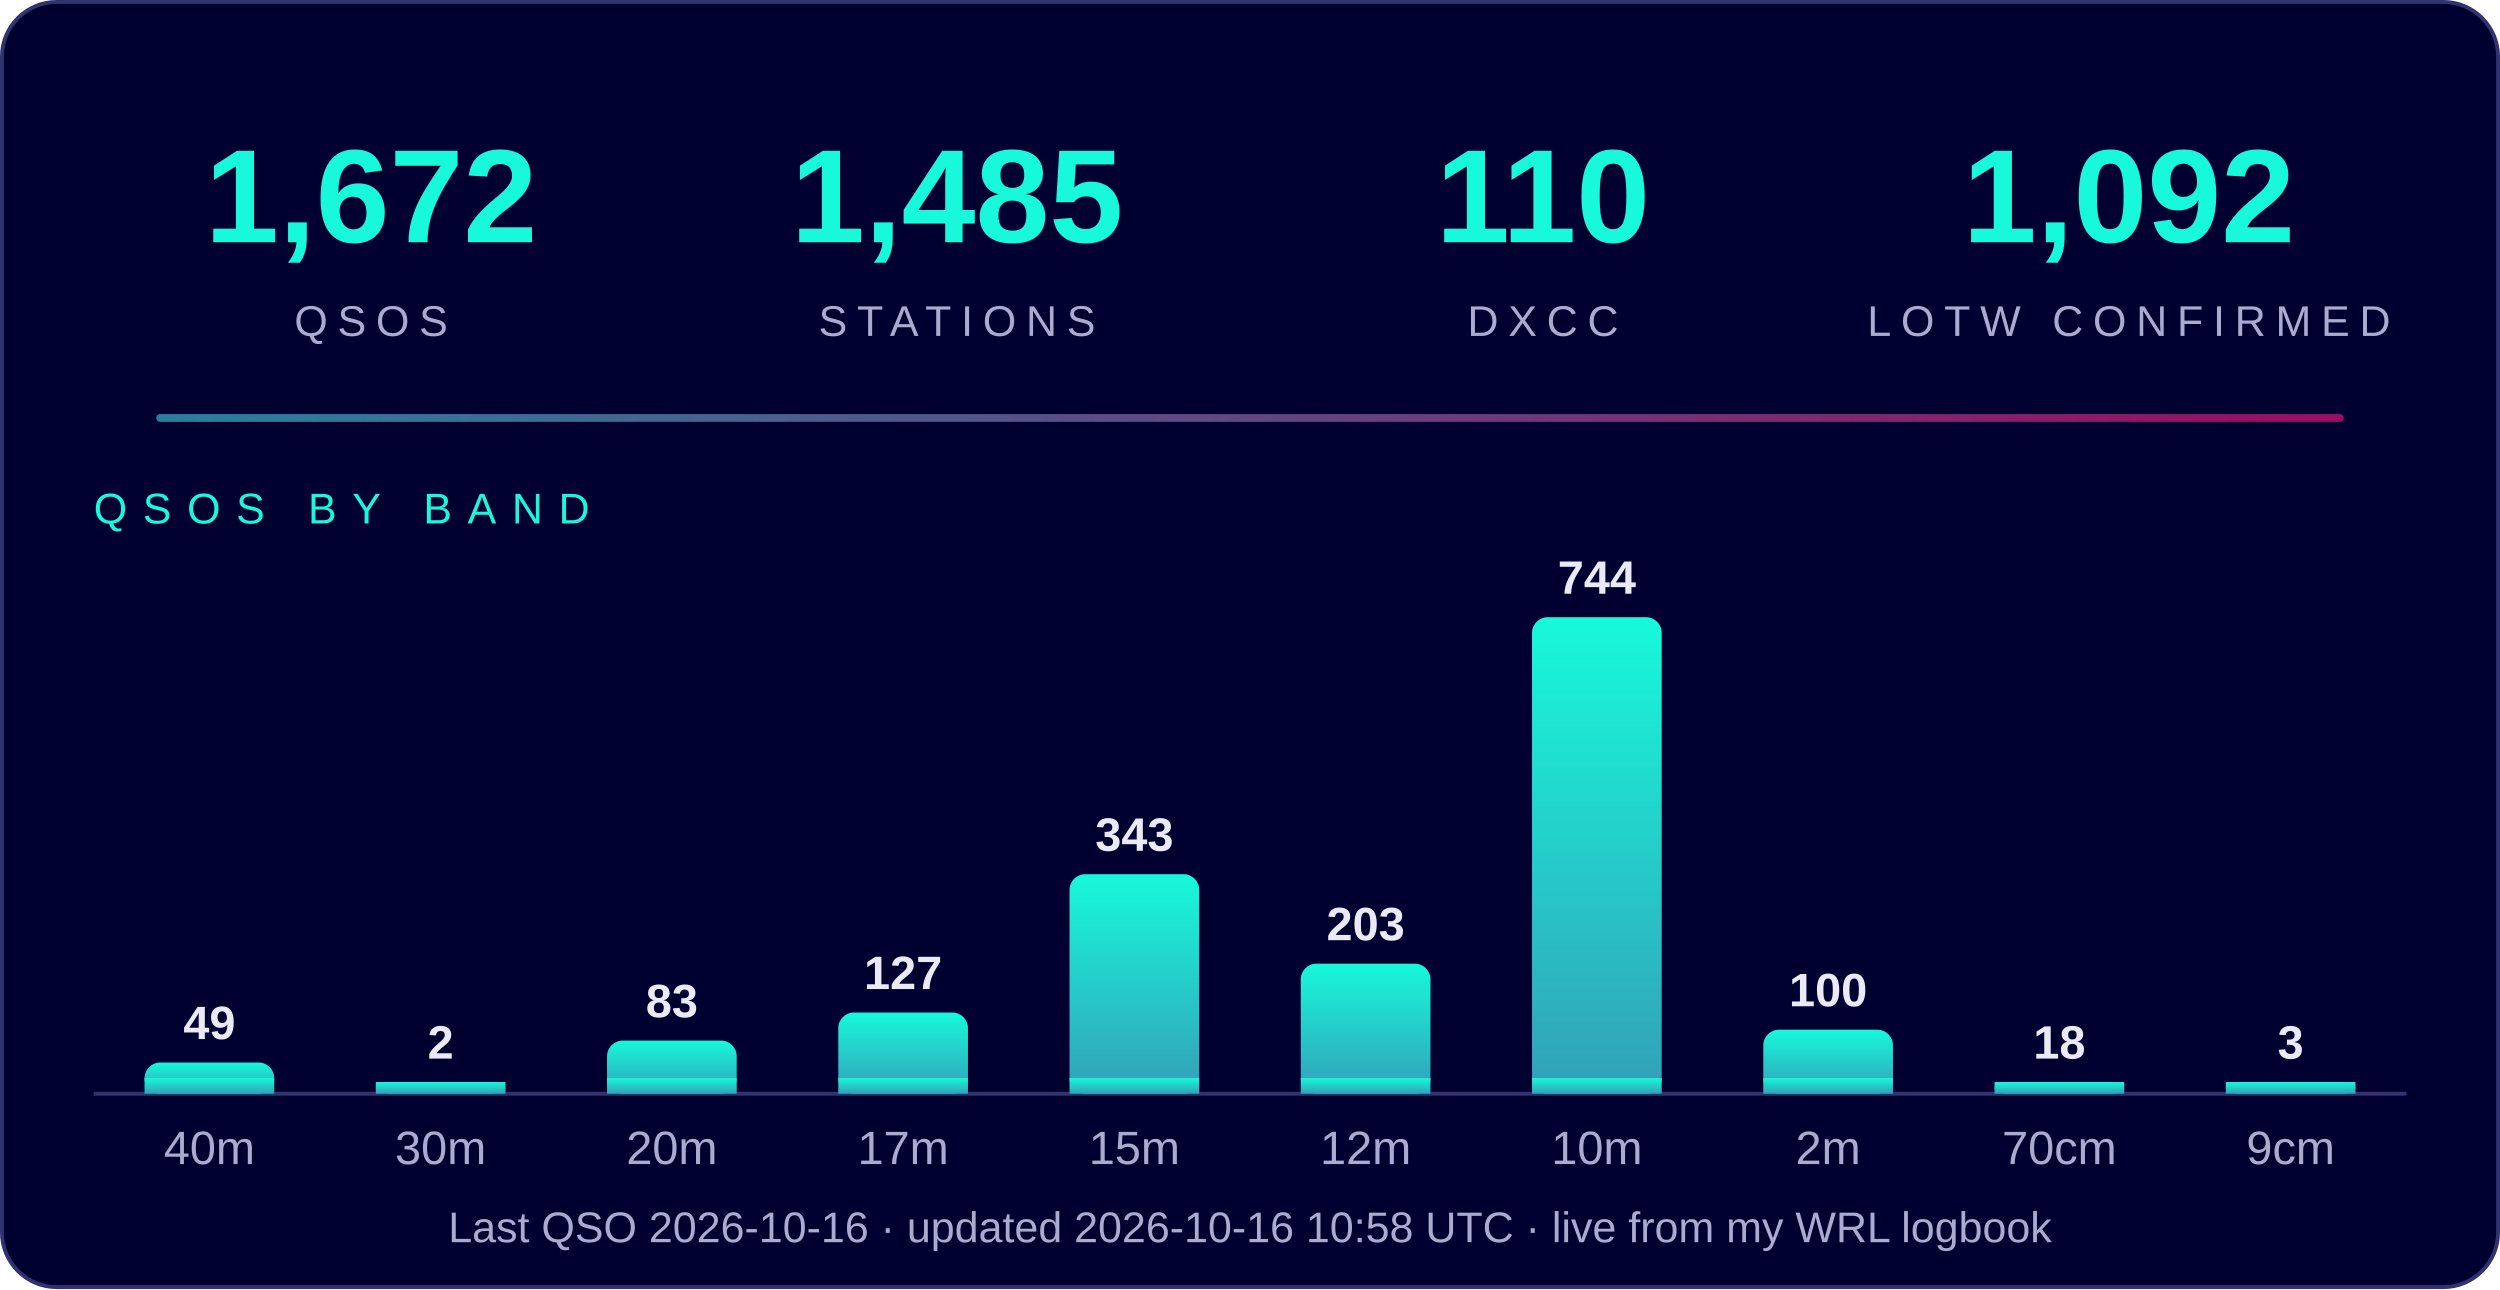
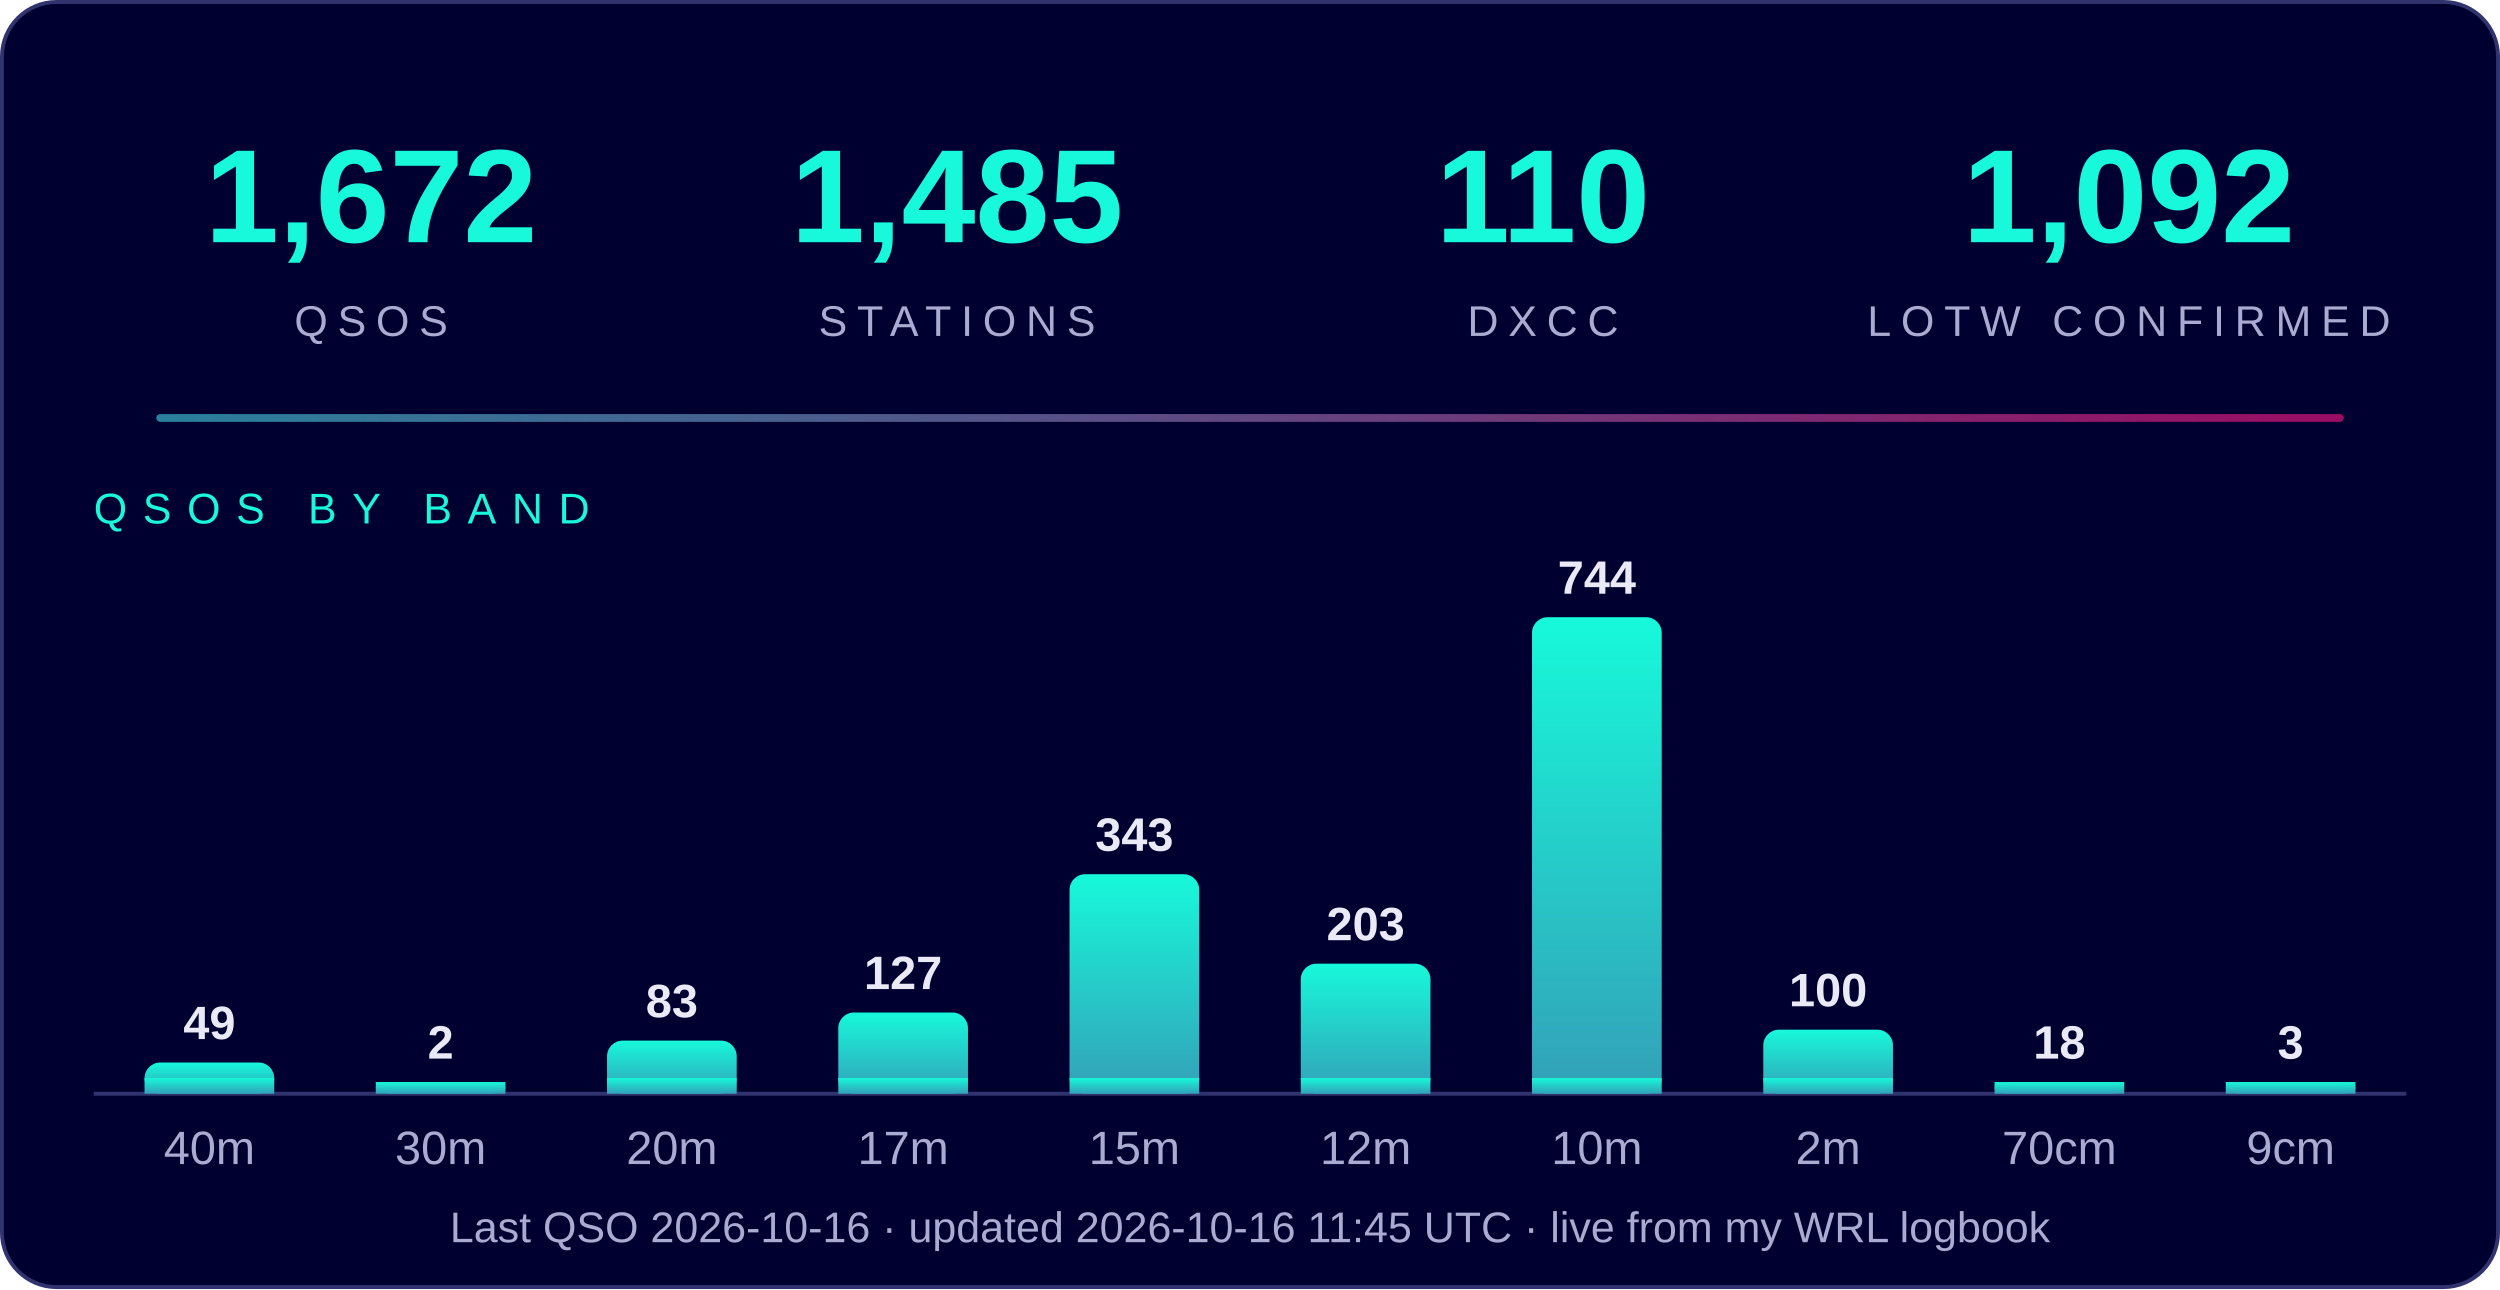
<svg xmlns="http://www.w3.org/2000/svg" width="640" height="330" viewBox="0 0 640 330" font-family="Segoe UI, Arial, Helvetica, sans-serif">
  <defs>
    <linearGradient id="g" x1="0" y1="1" x2="0" y2="0">
      <stop offset="0" stop-color="#33a0b8" />
      <stop offset="1" stop-color="#17f9da" />
    </linearGradient>
    <linearGradient id="line" x1="0" x2="1">
      <stop offset="0" stop-color="#33a0b8" />
      <stop offset="1" stop-color="#c0106f" />
    </linearGradient>
  </defs>
  <rect x="0.5" y="0.5" width="639" height="329" rx="14" fill="#000030" stroke="#31336e" />
  <text x="95" y="62" text-anchor="middle" font-size="34" font-weight="800" fill="#17f9da">1,672</text>
  <text x="95" y="86" text-anchor="middle" font-size="11" letter-spacing="2.5" fill="#a9abd0">QSOS</text>
  <text x="245" y="62" text-anchor="middle" font-size="34" font-weight="800" fill="#17f9da">1,485</text>
  <text x="245" y="86" text-anchor="middle" font-size="11" letter-spacing="2.5" fill="#a9abd0">STATIONS</text>
  <text x="395" y="62" text-anchor="middle" font-size="34" font-weight="800" fill="#17f9da">110</text>
  <text x="395" y="86" text-anchor="middle" font-size="11" letter-spacing="2.5" fill="#a9abd0">DXCC</text>
  <text x="545" y="62" text-anchor="middle" font-size="34" font-weight="800" fill="#17f9da">1,092</text>
  <text x="545" y="86" text-anchor="middle" font-size="11" letter-spacing="2.5" fill="#a9abd0">LOTW CONFIRMED</text>
  <rect x="40" y="106" width="560" height="2" rx="1" fill="url(#line)" opacity="0.8" />
  <text x="24" y="134" font-size="11" letter-spacing="4" fill="#17f9da">QSOS BY BAND</text>
  <line x1="24" y1="280" x2="616" y2="280" stroke="#31336e" />
  <rect x="37.0" y="272.0" width="33.2" height="8.0" rx="4" fill="url(#g)" />
  <rect x="37.0" y="276.0" width="33.2" height="4.0" fill="url(#g)" />
  <text x="53.6" y="266.0" text-anchor="middle" font-size="12" font-weight="bold" fill="#e9eaf5">49</text>
  <text x="53.6" y="298" text-anchor="middle" font-size="12" fill="#a9abd0">40m</text>
  <rect x="96.2" y="277.0" width="33.2" height="3.0" rx="4" fill="url(#g)" />
  <rect x="96.2" y="277.0" width="33.2" height="3.0" fill="url(#g)" />
  <text x="112.8" y="271.0" text-anchor="middle" font-size="12" font-weight="bold" fill="#e9eaf5">2</text>
  <text x="112.8" y="298" text-anchor="middle" font-size="12" fill="#a9abd0">30m</text>
  <rect x="155.4" y="266.4" width="33.2" height="13.6" rx="4" fill="url(#g)" />
  <rect x="155.4" y="276.0" width="33.2" height="4.0" fill="url(#g)" />
  <text x="172.0" y="260.4" text-anchor="middle" font-size="12" font-weight="bold" fill="#e9eaf5">83</text>
  <text x="172.0" y="298" text-anchor="middle" font-size="12" fill="#a9abd0">20m</text>
  <rect x="214.6" y="259.2" width="33.2" height="20.8" rx="4" fill="url(#g)" />
  <rect x="214.6" y="276.0" width="33.2" height="4.0" fill="url(#g)" />
  <text x="231.2" y="253.2" text-anchor="middle" font-size="12" font-weight="bold" fill="#e9eaf5">127</text>
  <text x="231.2" y="298" text-anchor="middle" font-size="12" fill="#a9abd0">17m</text>
  <rect x="273.8" y="223.8" width="33.2" height="56.2" rx="4" fill="url(#g)" />
  <rect x="273.8" y="276.0" width="33.2" height="4.0" fill="url(#g)" />
  <text x="290.4" y="217.8" text-anchor="middle" font-size="12" font-weight="bold" fill="#e9eaf5">343</text>
  <text x="290.4" y="298" text-anchor="middle" font-size="12" fill="#a9abd0">15m</text>
  <rect x="333.0" y="246.7" width="33.2" height="33.3" rx="4" fill="url(#g)" />
  <rect x="333.0" y="276.0" width="33.2" height="4.0" fill="url(#g)" />
  <text x="349.6" y="240.7" text-anchor="middle" font-size="12" font-weight="bold" fill="#e9eaf5">203</text>
  <text x="349.6" y="298" text-anchor="middle" font-size="12" fill="#a9abd0">12m</text>
  <rect x="392.2" y="158.0" width="33.2" height="122.0" rx="4" fill="url(#g)" />
  <rect x="392.2" y="276.0" width="33.2" height="4.0" fill="url(#g)" />
  <text x="408.8" y="152.0" text-anchor="middle" font-size="12" font-weight="bold" fill="#e9eaf5">744</text>
  <text x="408.8" y="298" text-anchor="middle" font-size="12" fill="#a9abd0">10m</text>
  <rect x="451.4" y="263.6" width="33.2" height="16.4" rx="4" fill="url(#g)" />
  <rect x="451.4" y="276.0" width="33.2" height="4.0" fill="url(#g)" />
  <text x="468.0" y="257.6" text-anchor="middle" font-size="12" font-weight="bold" fill="#e9eaf5">100</text>
  <text x="468.0" y="298" text-anchor="middle" font-size="12" fill="#a9abd0">2m</text>
  <rect x="510.6" y="277.0" width="33.2" height="3.0" rx="4" fill="url(#g)" />
  <rect x="510.6" y="277.0" width="33.2" height="3.0" fill="url(#g)" />
  <text x="527.2" y="271.0" text-anchor="middle" font-size="12" font-weight="bold" fill="#e9eaf5">18</text>
  <text x="527.2" y="298" text-anchor="middle" font-size="12" fill="#a9abd0">70cm</text>
  <rect x="569.8" y="277.0" width="33.2" height="3.0" rx="4" fill="url(#g)" />
  <rect x="569.8" y="277.0" width="33.2" height="3.0" fill="url(#g)" />
  <text x="586.4" y="271.0" text-anchor="middle" font-size="12" font-weight="bold" fill="#e9eaf5">3</text>
  <text x="586.4" y="298" text-anchor="middle" font-size="12" fill="#a9abd0">9cm</text>
-   <text x="320" y="318" text-anchor="middle" font-size="11" fill="#a9abd0">Last QSO 2026-10-16  ·  updated 2026-10-16 10:58 UTC  ·  live from my WRL logbook</text>
+   <text x="320" y="318" text-anchor="middle" font-size="11" fill="#a9abd0">Last QSO 2026-10-16  ·  updated 2026-10-16 11:45 UTC  ·  live from my WRL logbook</text>
</svg>
